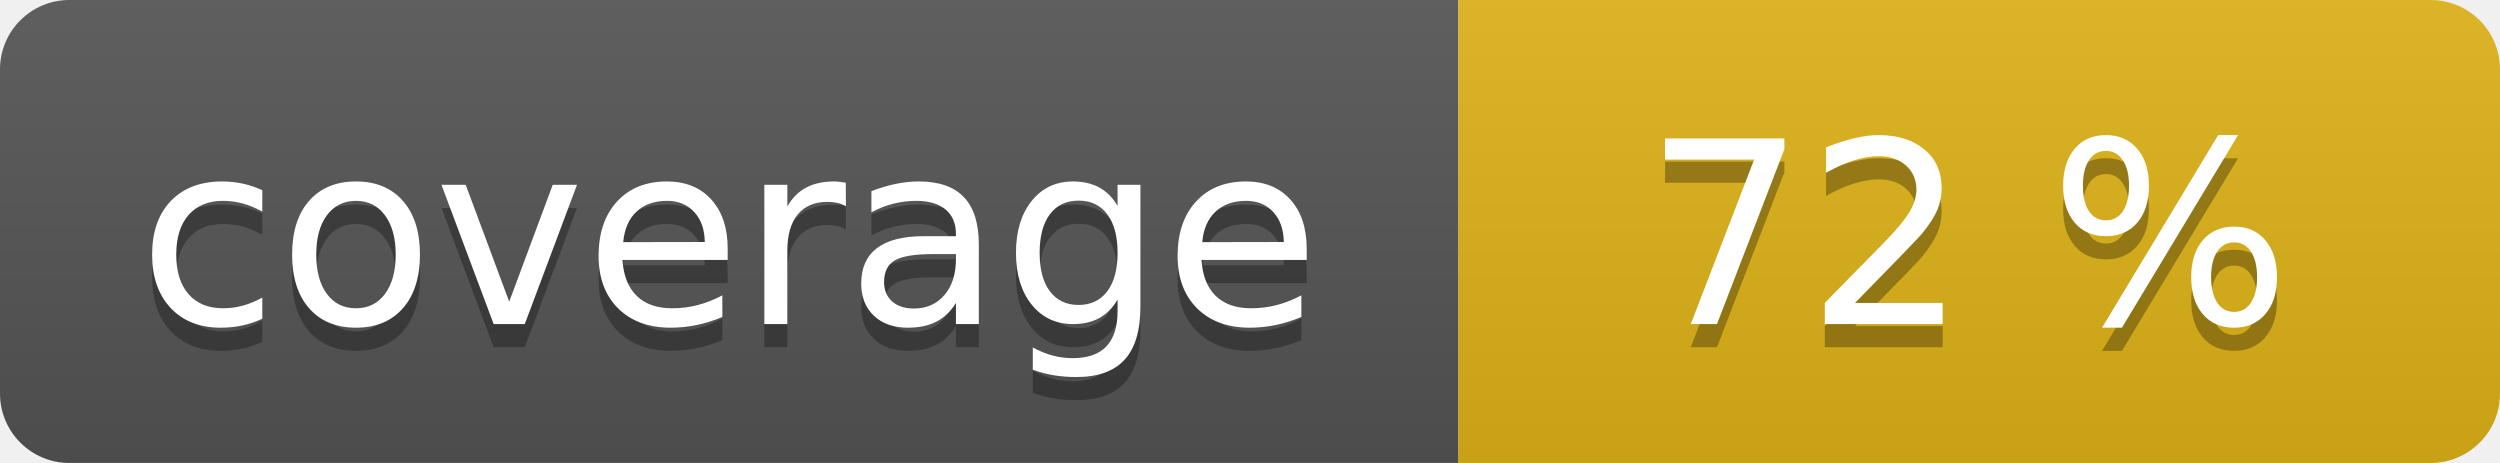
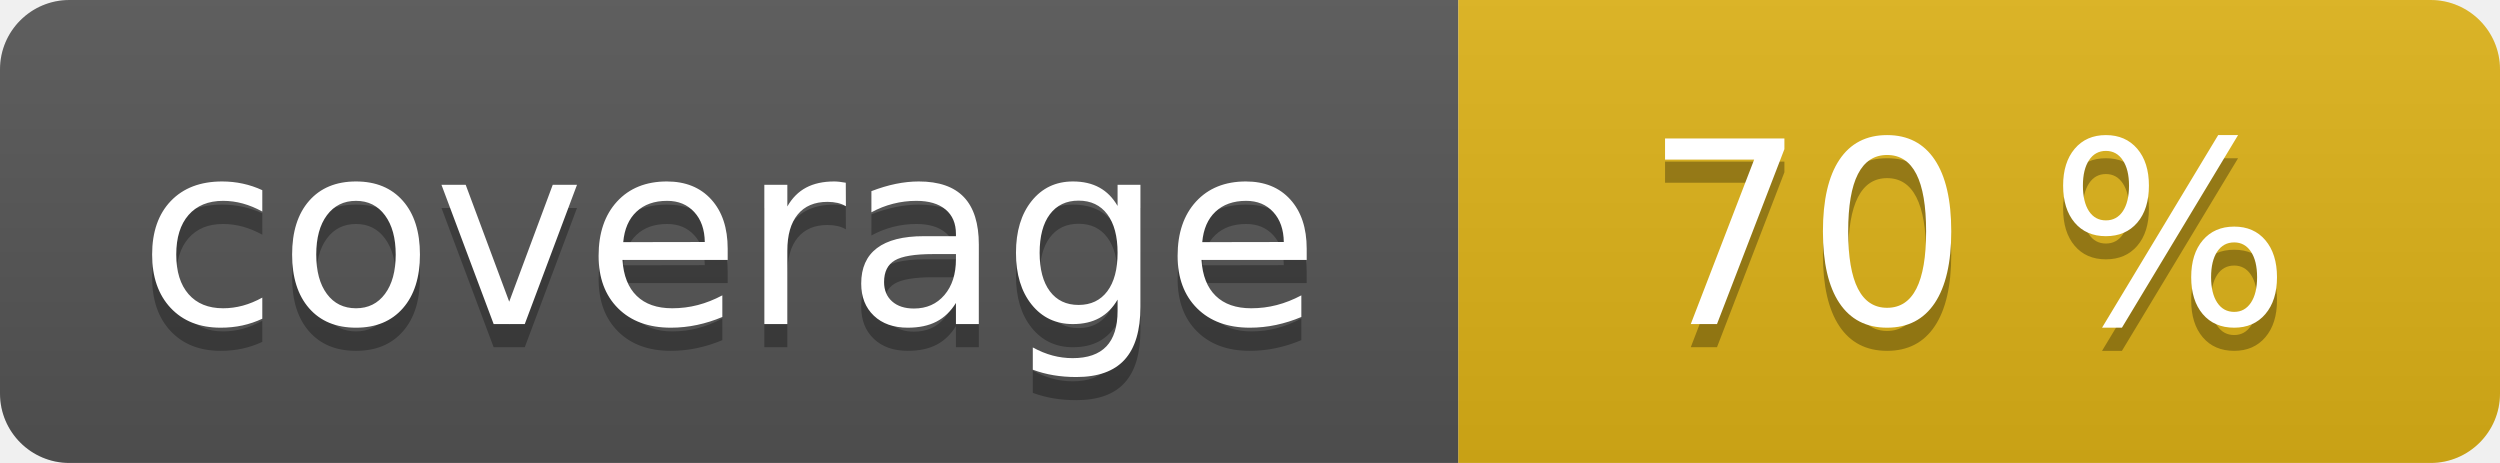
<svg xmlns="http://www.w3.org/2000/svg" width="108" height="20" role="img">
  <linearGradient id="s" x2="0" y2="100%">
    <stop offset="0" stop-color="#bbb" stop-opacity=".1" />
    <stop offset="1" stop-opacity=".1" />
  </linearGradient>
  <clipPath id="r">
    <rect width="108" height="20" rx="3" fill="#fff" />
  </clipPath>
  <g clip-path="url(#r)">
    <rect width="63" height="20" fill="#555" />
    <rect x="63" width="45" height="20" fill="#dfb317" />
    <rect width="108" height="20" fill="url(#s)" />
  </g>
  <g fill="#fff" text-anchor="middle" font-family="Verdana,Geneva,DejaVu Sans,sans-serif" text-rendering="geometricPrecision" font-size="110">
    <text aria-hidden="true" x="315" y="150" fill="#010101" fill-opacity=".3" transform="scale(.1)" textLength="530">coverage</text>
    <text x="315" y="140" transform="scale(.1)" fill="#fff" textLength="530">coverage</text>
-     <text aria-hidden="true" x="850" y="150" fill="#010101" fill-opacity=".3" transform="scale(.1)" textLength="350">72 %</text>
-     <text x="850" y="140" transform="scale(.1)" fill="#fff" textLength="350">72 %</text>
+     <text aria-hidden="true" x="850" y="150" fill="#010101" fill-opacity=".3" transform="scale(.1)" textLength="350">70 %</text>
+     <text x="850" y="140" transform="scale(.1)" fill="#fff" textLength="350">70 %</text>
  </g>
</svg>
